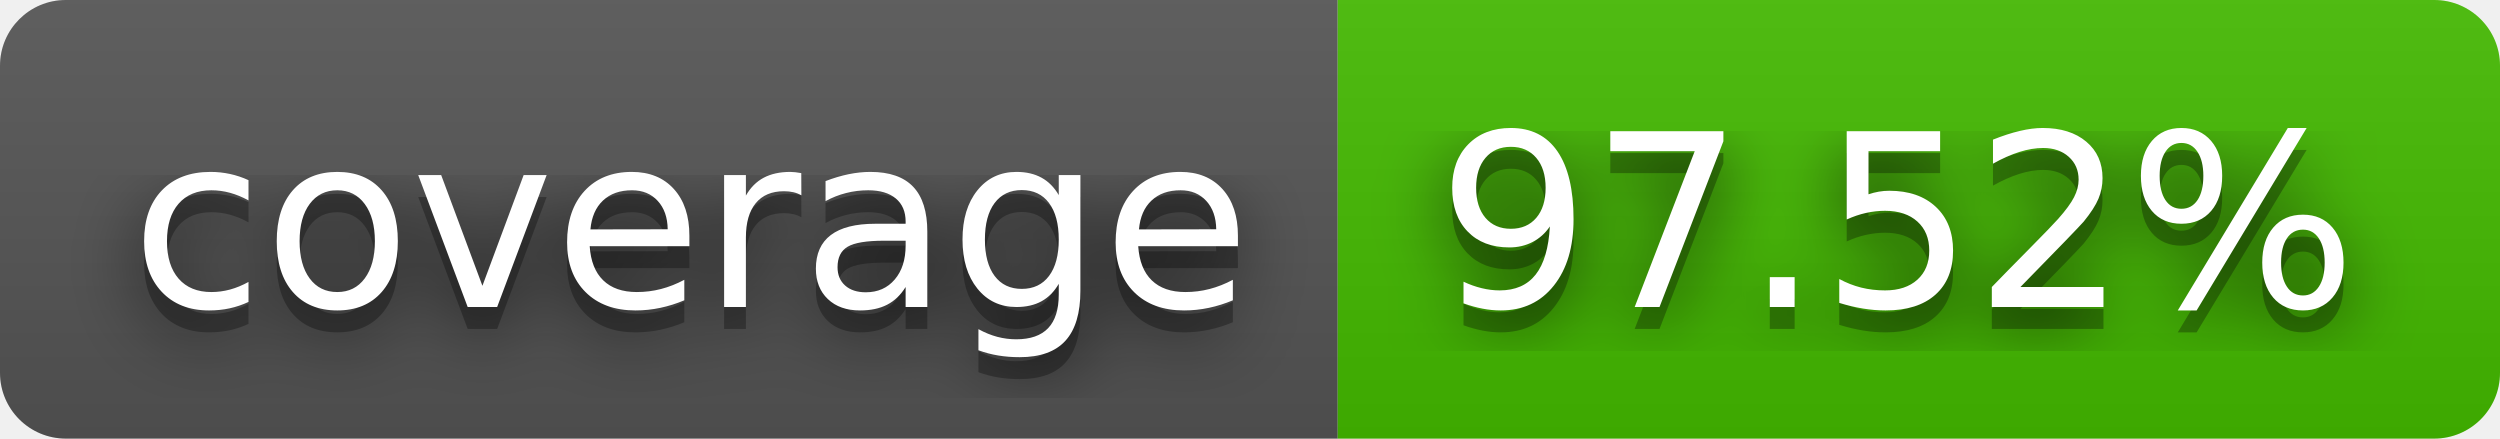
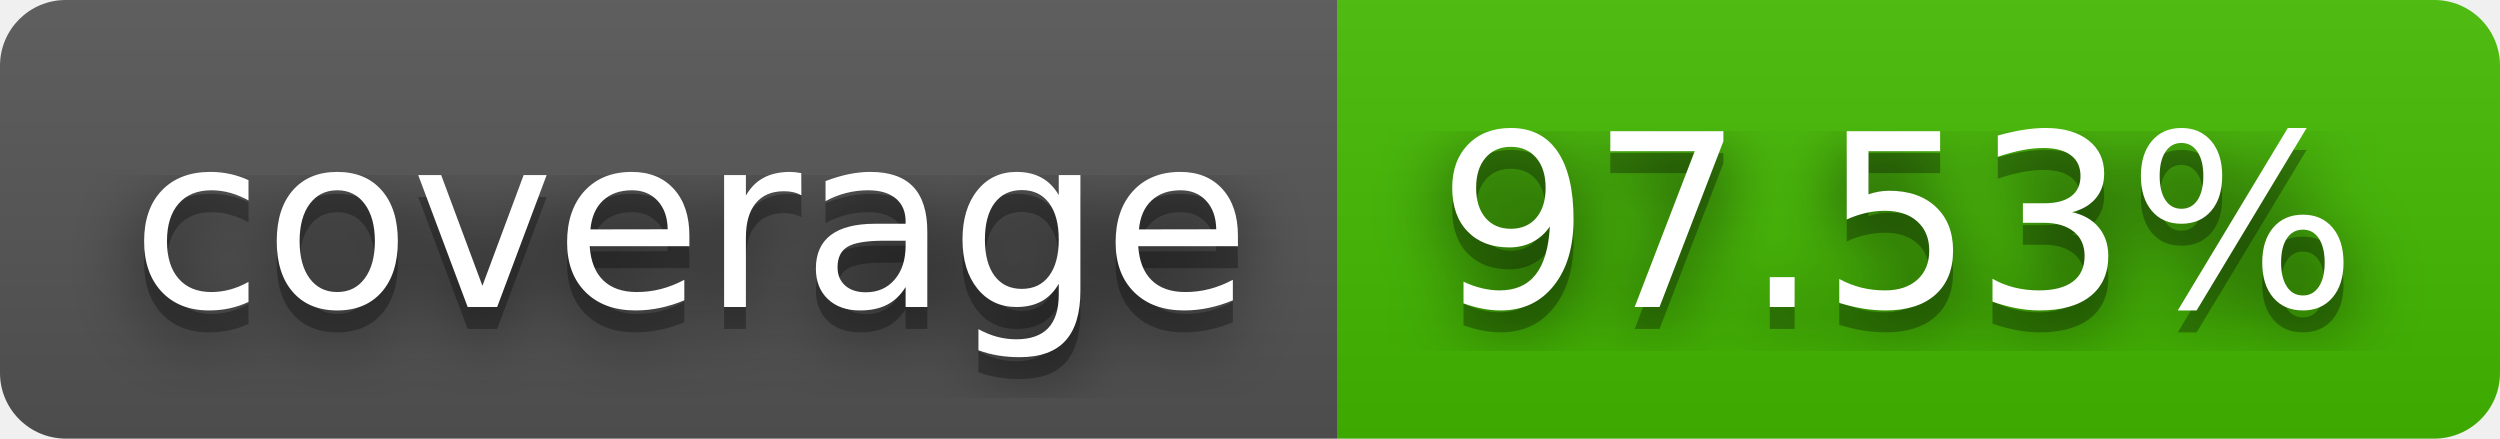
- <svg xmlns="http://www.w3.org/2000/svg" width="114" height="20" role="img" aria-label="coverage: 97.52%">
+ <svg xmlns="http://www.w3.org/2000/svg" width="114" height="20" role="img" aria-label="coverage: 97.53%">
  <filter id="blur">
    <feGaussianBlur stdDeviation="16" />
  </filter>
  <linearGradient id="s" x2="0" y2="100%">
    <stop offset="0" stop-color="#bbb" stop-opacity=".1" />
    <stop offset="1" stop-opacity=".1" />
  </linearGradient>
  <clipPath id="r">
    <rect width="114" height="20" rx="3" />
  </clipPath>
  <g clip-path="url(#r)">
    <rect width="61" height="20" fill="#555" />
    <rect x="61" width="53" height="20" fill="#4b0" />
    <rect width="114" height="20" fill="url(#s)" />
  </g>
  <g fill="#fff" text-anchor="middle" font-family="Verdana,Geneva,DejaVu Sans,sans-serif" text-rendering="geometricPrecision" font-size="110">
    <g transform="scale(.1)">
      <g aria-hidden="true" fill="#010101">
        <text x="315" y="150" fill-opacity=".8" filter="url(#blur)" textLength="510">coverage</text>
        <text x="315" y="150" fill-opacity=".3" textLength="510">coverage</text>
      </g>
      <text x="315" y="140" textLength="510">coverage</text>
    </g>
    <g transform="scale(.1)">
      <g aria-hidden="true" fill="#010101">
-         <text x="865" y="150" fill-opacity=".8" filter="url(#blur)" textLength="430">97.52%</text>
-         <text x="865" y="150" fill-opacity=".3" textLength="430">97.52%</text>
+         <text x="865" y="150" fill-opacity=".8" filter="url(#blur)" textLength="430">97.53%</text>
+         <text x="865" y="150" fill-opacity=".3" textLength="430">97.53%</text>
      </g>
-       <text x="865" y="140" textLength="430">97.52%</text>
+       <text x="865" y="140" textLength="430">97.53%</text>
    </g>
  </g>
</svg>
